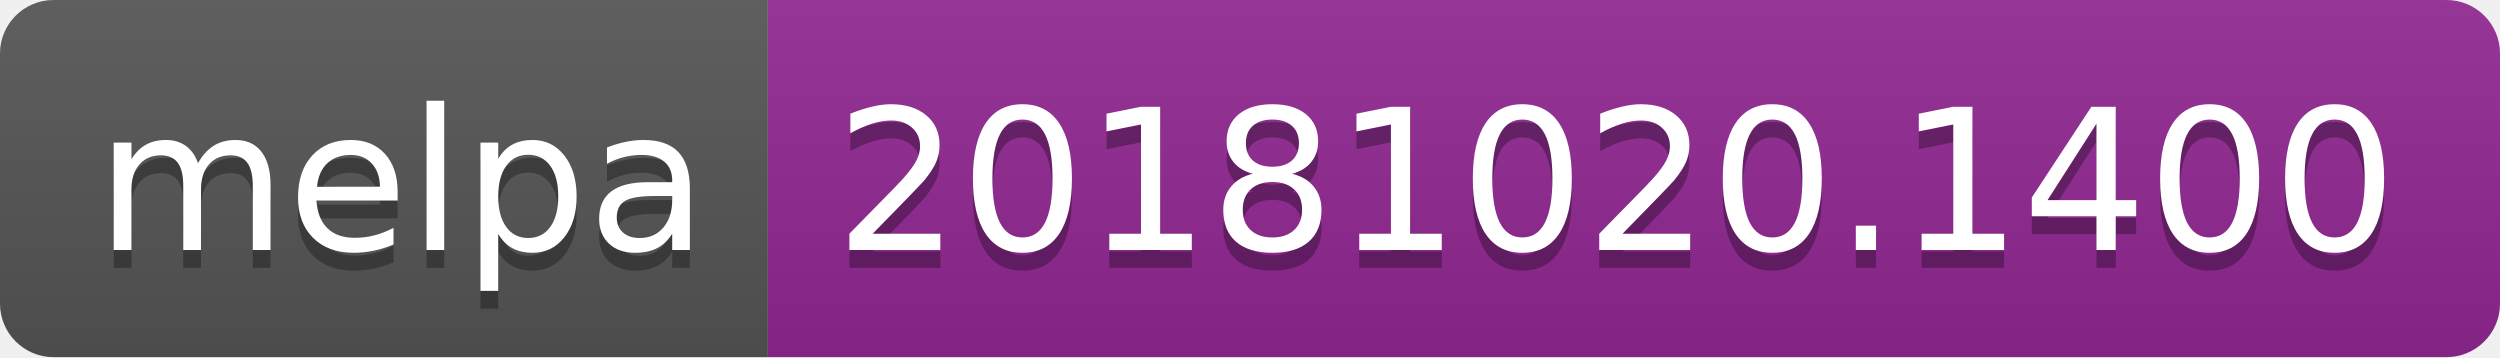
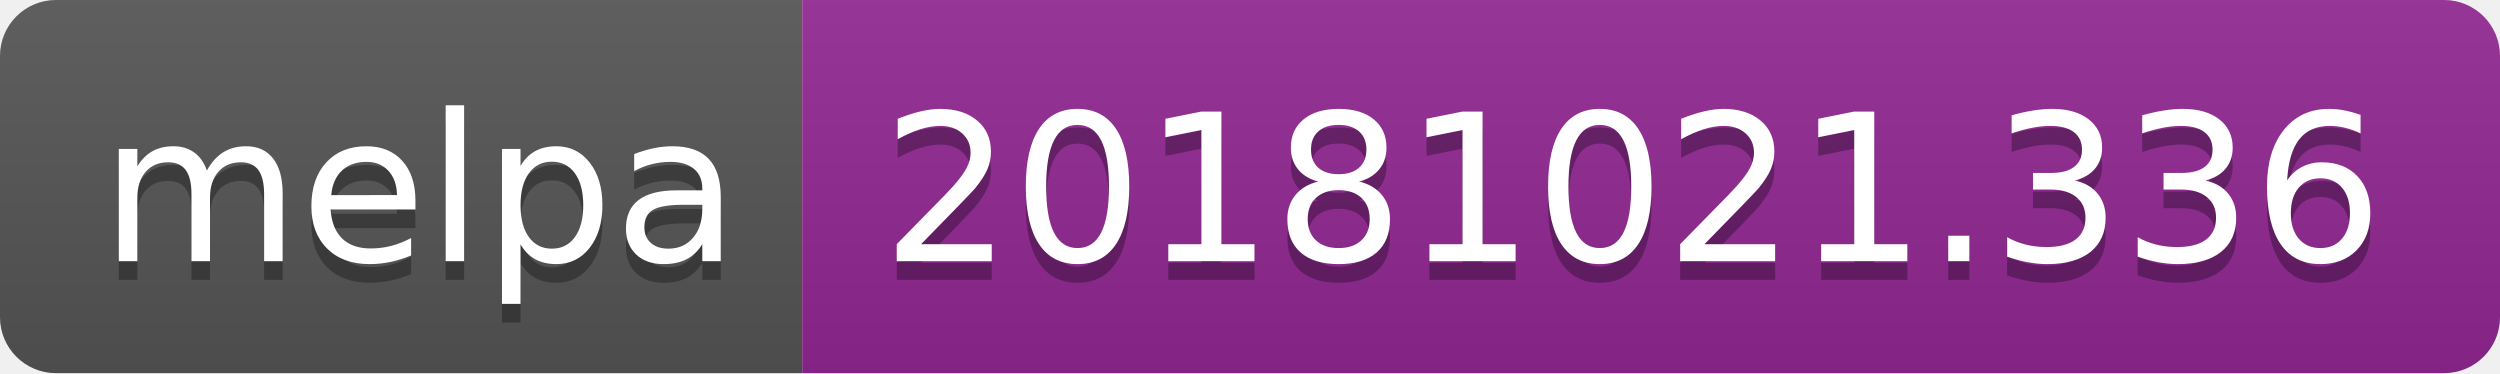
- <svg xmlns="http://www.w3.org/2000/svg" width="140" height="20">
+ <svg xmlns="http://www.w3.org/2000/svg" width="134" height="20">
  <linearGradient id="b" x2="0" y2="100%">
    <stop offset="0" stop-color="#bbb" stop-opacity=".1" />
    <stop offset="1" stop-opacity=".1" />
  </linearGradient>
  <clipPath id="a">
-     <rect width="140" height="20" rx="3" fill="#fff" />
+     <rect width="134" height="20" rx="3" fill="#fff" />
  </clipPath>
  <g clip-path="url(#a)">
    <path fill="#555" d="M0 0h43v20H0z" />
-     <path fill="#922793" d="M43 0h97v20H43z" />
-     <path fill="url(#b)" d="M0 0h140v20H0z" />
+     <path fill="#922793" d="M43 0h91v20H43z" />
+     <path fill="url(#b)" d="M0 0h134v20H0z" />
  </g>
  <g fill="#fff" text-anchor="middle" font-family="DejaVu Sans,Verdana,Geneva,sans-serif" font-size="110">
    <text x="225" y="150" fill="#010101" fill-opacity=".3" transform="scale(.1)" textLength="330">melpa</text>
    <text x="225" y="140" transform="scale(.1)" textLength="330">melpa</text>
-     <text x="905" y="150" fill="#010101" fill-opacity=".3" transform="scale(.1)" textLength="870">20181020.1400</text>
-     <text x="905" y="140" transform="scale(.1)" textLength="870">20181020.1400</text>
+     <text x="875" y="150" fill="#010101" fill-opacity=".3" transform="scale(.1)" textLength="810">20181021.336</text>
+     <text x="875" y="140" transform="scale(.1)" textLength="810">20181021.336</text>
  </g>
</svg>
